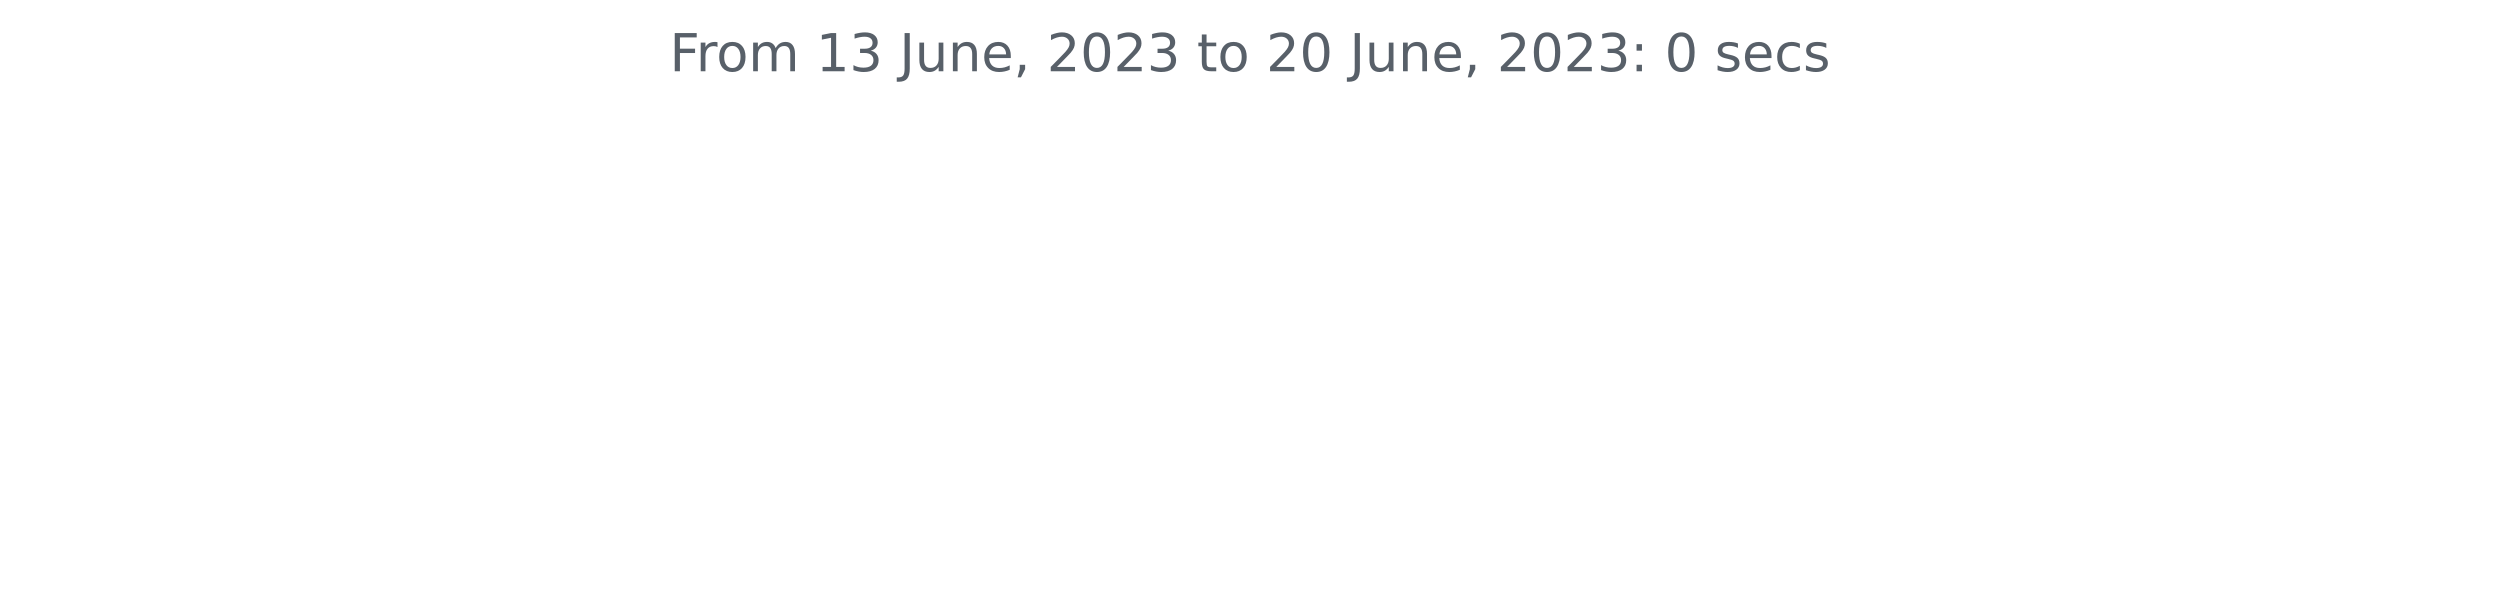
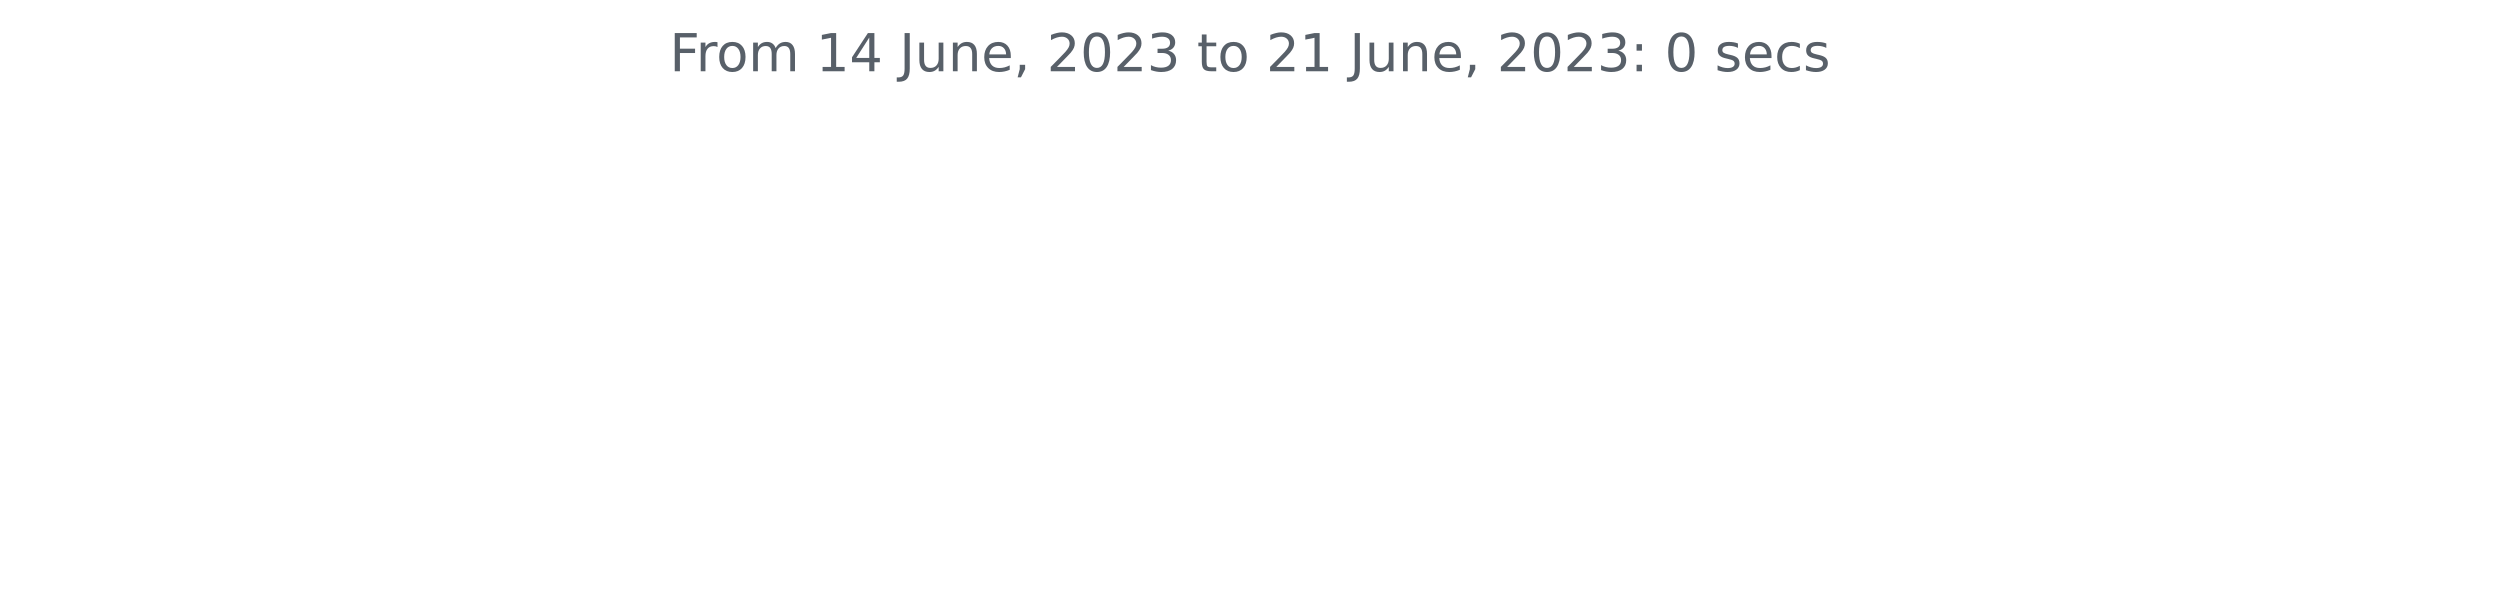
<svg xmlns="http://www.w3.org/2000/svg" xmlns:xlink="http://www.w3.org/1999/xlink" width="572.4pt" height="140.398pt" viewBox="0 0 572.4 140.398" version="1.1">
  <defs>
    <style type="text/css">*{stroke-linejoin: round; stroke-linecap: butt}</style>
  </defs>
  <g id="figure_1">
    <g id="patch_1">
      <path d="M 0 140.398  L 572.4 140.398  L 572.4 0  L 0 0  L 0 140.398  z " style="fill: none" />
    </g>
    <g id="axes_1">
      <g id="matplotlib.axis_1" />
      <g id="matplotlib.axis_2" />
      <g id="text_1">
        <g style="fill: #586069" transform="translate(153.3131 16.31812)scale(0.12 -0.12)">
          <defs>
            <path id="DejaVuSans-46" d="M 628 4666  L 3309 4666  L 3309 4134  L 1259 4134  L 1259 2759  L 3109 2759  L 3109 2228  L 1259 2228  L 1259 0  L 628 0  L 628 4666  z " transform="scale(0.015625)" />
            <path id="DejaVuSans-72" d="M 2631 2963  Q 2534 3019 2420 3045  Q 2306 3072 2169 3072  Q 1681 3072 1420 2755  Q 1159 2438 1159 1844  L 1159 0  L 581 0  L 581 3500  L 1159 3500  L 1159 2956  Q 1341 3275 1631 3429  Q 1922 3584 2338 3584  Q 2397 3584 2469 3576  Q 2541 3569 2628 3553  L 2631 2963  z " transform="scale(0.015625)" />
            <path id="DejaVuSans-6f" d="M 1959 3097  Q 1497 3097 1228 2736  Q 959 2375 959 1747  Q 959 1119 1226 758  Q 1494 397 1959 397  Q 2419 397 2687 759  Q 2956 1122 2956 1747  Q 2956 2369 2687 2733  Q 2419 3097 1959 3097  z M 1959 3584  Q 2709 3584 3137 3096  Q 3566 2609 3566 1747  Q 3566 888 3137 398  Q 2709 -91 1959 -91  Q 1206 -91 779 398  Q 353 888 353 1747  Q 353 2609 779 3096  Q 1206 3584 1959 3584  z " transform="scale(0.015625)" />
            <path id="DejaVuSans-6d" d="M 3328 2828  Q 3544 3216 3844 3400  Q 4144 3584 4550 3584  Q 5097 3584 5394 3201  Q 5691 2819 5691 2113  L 5691 0  L 5113 0  L 5113 2094  Q 5113 2597 4934 2840  Q 4756 3084 4391 3084  Q 3944 3084 3684 2787  Q 3425 2491 3425 1978  L 3425 0  L 2847 0  L 2847 2094  Q 2847 2600 2669 2842  Q 2491 3084 2119 3084  Q 1678 3084 1418 2786  Q 1159 2488 1159 1978  L 1159 0  L 581 0  L 581 3500  L 1159 3500  L 1159 2956  Q 1356 3278 1631 3431  Q 1906 3584 2284 3584  Q 2666 3584 2933 3390  Q 3200 3197 3328 2828  z " transform="scale(0.015625)" />
            <path id="DejaVuSans-20" transform="scale(0.015625)" />
            <path id="DejaVuSans-31" d="M 794 531  L 1825 531  L 1825 4091  L 703 3866  L 703 4441  L 1819 4666  L 2450 4666  L 2450 531  L 3481 531  L 3481 0  L 794 0  L 794 531  z " transform="scale(0.015625)" />
-             <path id="DejaVuSans-33" d="M 2597 2516  Q 3050 2419 3304 2112  Q 3559 1806 3559 1356  Q 3559 666 3084 287  Q 2609 -91 1734 -91  Q 1441 -91 1130 -33  Q 819 25 488 141  L 488 750  Q 750 597 1062 519  Q 1375 441 1716 441  Q 2309 441 2620 675  Q 2931 909 2931 1356  Q 2931 1769 2642 2001  Q 2353 2234 1838 2234  L 1294 2234  L 1294 2753  L 1863 2753  Q 2328 2753 2575 2939  Q 2822 3125 2822 3475  Q 2822 3834 2567 4026  Q 2313 4219 1838 4219  Q 1578 4219 1281 4162  Q 984 4106 628 3988  L 628 4550  Q 988 4650 1302 4700  Q 1616 4750 1894 4750  Q 2613 4750 3031 4423  Q 3450 4097 3450 3541  Q 3450 3153 3228 2886  Q 3006 2619 2597 2516  z " transform="scale(0.015625)" />
+             <path id="DejaVuSans-34" d="M 2419 4116  L 825 1625  L 2419 1625  L 2419 4116  z M 2253 4666  L 3047 4666  L 3047 1625  L 3713 1625  L 3713 1100  L 3047 1100  L 3047 0  L 2419 0  L 2419 1100  L 313 1100  L 313 1709  L 2253 4666  z " transform="scale(0.015625)" />
            <path id="DejaVuSans-4a" d="M 628 4666  L 1259 4666  L 1259 325  Q 1259 -519 939 -900  Q 619 -1281 -91 -1281  L -331 -1281  L -331 -750  L -134 -750  Q 284 -750 456 -515  Q 628 -281 628 325  L 628 4666  z " transform="scale(0.015625)" />
            <path id="DejaVuSans-75" d="M 544 1381  L 544 3500  L 1119 3500  L 1119 1403  Q 1119 906 1312 657  Q 1506 409 1894 409  Q 2359 409 2629 706  Q 2900 1003 2900 1516  L 2900 3500  L 3475 3500  L 3475 0  L 2900 0  L 2900 538  Q 2691 219 2414 64  Q 2138 -91 1772 -91  Q 1169 -91 856 284  Q 544 659 544 1381  z M 1991 3584  L 1991 3584  z " transform="scale(0.015625)" />
            <path id="DejaVuSans-6e" d="M 3513 2113  L 3513 0  L 2938 0  L 2938 2094  Q 2938 2591 2744 2837  Q 2550 3084 2163 3084  Q 1697 3084 1428 2787  Q 1159 2491 1159 1978  L 1159 0  L 581 0  L 581 3500  L 1159 3500  L 1159 2956  Q 1366 3272 1645 3428  Q 1925 3584 2291 3584  Q 2894 3584 3203 3211  Q 3513 2838 3513 2113  z " transform="scale(0.015625)" />
            <path id="DejaVuSans-65" d="M 3597 1894  L 3597 1613  L 953 1613  Q 991 1019 1311 708  Q 1631 397 2203 397  Q 2534 397 2845 478  Q 3156 559 3463 722  L 3463 178  Q 3153 47 2828 -22  Q 2503 -91 2169 -91  Q 1331 -91 842 396  Q 353 884 353 1716  Q 353 2575 817 3079  Q 1281 3584 2069 3584  Q 2775 3584 3186 3129  Q 3597 2675 3597 1894  z M 3022 2063  Q 3016 2534 2758 2815  Q 2500 3097 2075 3097  Q 1594 3097 1305 2825  Q 1016 2553 972 2059  L 3022 2063  z " transform="scale(0.015625)" />
            <path id="DejaVuSans-2c" d="M 750 794  L 1409 794  L 1409 256  L 897 -744  L 494 -744  L 750 256  L 750 794  z " transform="scale(0.015625)" />
            <path id="DejaVuSans-32" d="M 1228 531  L 3431 531  L 3431 0  L 469 0  L 469 531  Q 828 903 1448 1529  Q 2069 2156 2228 2338  Q 2531 2678 2651 2914  Q 2772 3150 2772 3378  Q 2772 3750 2511 3984  Q 2250 4219 1831 4219  Q 1534 4219 1204 4116  Q 875 4013 500 3803  L 500 4441  Q 881 4594 1212 4672  Q 1544 4750 1819 4750  Q 2544 4750 2975 4387  Q 3406 4025 3406 3419  Q 3406 3131 3298 2873  Q 3191 2616 2906 2266  Q 2828 2175 2409 1742  Q 1991 1309 1228 531  z " transform="scale(0.015625)" />
            <path id="DejaVuSans-30" d="M 2034 4250  Q 1547 4250 1301 3770  Q 1056 3291 1056 2328  Q 1056 1369 1301 889  Q 1547 409 2034 409  Q 2525 409 2770 889  Q 3016 1369 3016 2328  Q 3016 3291 2770 3770  Q 2525 4250 2034 4250  z M 2034 4750  Q 2819 4750 3233 4129  Q 3647 3509 3647 2328  Q 3647 1150 3233 529  Q 2819 -91 2034 -91  Q 1250 -91 836 529  Q 422 1150 422 2328  Q 422 3509 836 4129  Q 1250 4750 2034 4750  z " transform="scale(0.015625)" />
+             <path id="DejaVuSans-33" d="M 2597 2516  Q 3050 2419 3304 2112  Q 3559 1806 3559 1356  Q 3559 666 3084 287  Q 2609 -91 1734 -91  Q 1441 -91 1130 -33  Q 819 25 488 141  L 488 750  Q 750 597 1062 519  Q 1375 441 1716 441  Q 2309 441 2620 675  Q 2931 909 2931 1356  Q 2931 1769 2642 2001  Q 2353 2234 1838 2234  L 1294 2234  L 1294 2753  L 1863 2753  Q 2328 2753 2575 2939  Q 2822 3125 2822 3475  Q 2822 3834 2567 4026  Q 2313 4219 1838 4219  Q 1578 4219 1281 4162  Q 984 4106 628 3988  L 628 4550  Q 988 4650 1302 4700  Q 1616 4750 1894 4750  Q 2613 4750 3031 4423  Q 3450 4097 3450 3541  Q 3450 3153 3228 2886  Q 3006 2619 2597 2516  z " transform="scale(0.015625)" />
            <path id="DejaVuSans-74" d="M 1172 4494  L 1172 3500  L 2356 3500  L 2356 3053  L 1172 3053  L 1172 1153  Q 1172 725 1289 603  Q 1406 481 1766 481  L 2356 481  L 2356 0  L 1766 0  Q 1100 0 847 248  Q 594 497 594 1153  L 594 3053  L 172 3053  L 172 3500  L 594 3500  L 594 4494  L 1172 4494  z " transform="scale(0.015625)" />
            <path id="DejaVuSans-3a" d="M 750 794  L 1409 794  L 1409 0  L 750 0  L 750 794  z M 750 3309  L 1409 3309  L 1409 2516  L 750 2516  L 750 3309  z " transform="scale(0.015625)" />
            <path id="DejaVuSans-73" d="M 2834 3397  L 2834 2853  Q 2591 2978 2328 3040  Q 2066 3103 1784 3103  Q 1356 3103 1142 2972  Q 928 2841 928 2578  Q 928 2378 1081 2264  Q 1234 2150 1697 2047  L 1894 2003  Q 2506 1872 2764 1633  Q 3022 1394 3022 966  Q 3022 478 2636 193  Q 2250 -91 1575 -91  Q 1294 -91 989 -36  Q 684 19 347 128  L 347 722  Q 666 556 975 473  Q 1284 391 1588 391  Q 1994 391 2212 530  Q 2431 669 2431 922  Q 2431 1156 2273 1281  Q 2116 1406 1581 1522  L 1381 1569  Q 847 1681 609 1914  Q 372 2147 372 2553  Q 372 3047 722 3315  Q 1072 3584 1716 3584  Q 2034 3584 2315 3537  Q 2597 3491 2834 3397  z " transform="scale(0.015625)" />
            <path id="DejaVuSans-63" d="M 3122 3366  L 3122 2828  Q 2878 2963 2633 3030  Q 2388 3097 2138 3097  Q 1578 3097 1268 2742  Q 959 2388 959 1747  Q 959 1106 1268 751  Q 1578 397 2138 397  Q 2388 397 2633 464  Q 2878 531 3122 666  L 3122 134  Q 2881 22 2623 -34  Q 2366 -91 2075 -91  Q 1284 -91 818 406  Q 353 903 353 1747  Q 353 2603 823 3093  Q 1294 3584 2113 3584  Q 2378 3584 2631 3529  Q 2884 3475 3122 3366  z " transform="scale(0.015625)" />
          </defs>
          <use xlink:href="#DejaVuSans-46" />
          <use xlink:href="#DejaVuSans-72" x="50.27" />
          <use xlink:href="#DejaVuSans-6f" x="89.133" />
          <use xlink:href="#DejaVuSans-6d" x="150.314" />
          <use xlink:href="#DejaVuSans-20" x="247.727" />
          <use xlink:href="#DejaVuSans-31" x="279.514" />
-           <use xlink:href="#DejaVuSans-33" x="343.137" />
+           <use xlink:href="#DejaVuSans-34" x="343.137" />
          <use xlink:href="#DejaVuSans-20" x="406.76" />
          <use xlink:href="#DejaVuSans-4a" x="438.547" />
          <use xlink:href="#DejaVuSans-75" x="468.039" />
          <use xlink:href="#DejaVuSans-6e" x="531.418" />
          <use xlink:href="#DejaVuSans-65" x="594.797" />
          <use xlink:href="#DejaVuSans-2c" x="656.32" />
          <use xlink:href="#DejaVuSans-20" x="688.107" />
          <use xlink:href="#DejaVuSans-32" x="719.895" />
          <use xlink:href="#DejaVuSans-30" x="783.518" />
          <use xlink:href="#DejaVuSans-32" x="847.141" />
          <use xlink:href="#DejaVuSans-33" x="910.764" />
          <use xlink:href="#DejaVuSans-20" x="974.387" />
          <use xlink:href="#DejaVuSans-74" x="1006.174" />
          <use xlink:href="#DejaVuSans-6f" x="1045.383" />
          <use xlink:href="#DejaVuSans-20" x="1106.564" />
          <use xlink:href="#DejaVuSans-32" x="1138.352" />
-           <use xlink:href="#DejaVuSans-30" x="1201.975" />
+           <use xlink:href="#DejaVuSans-31" x="1201.975" />
          <use xlink:href="#DejaVuSans-20" x="1265.598" />
          <use xlink:href="#DejaVuSans-4a" x="1297.385" />
          <use xlink:href="#DejaVuSans-75" x="1326.877" />
          <use xlink:href="#DejaVuSans-6e" x="1390.256" />
          <use xlink:href="#DejaVuSans-65" x="1453.635" />
          <use xlink:href="#DejaVuSans-2c" x="1515.158" />
          <use xlink:href="#DejaVuSans-20" x="1546.945" />
          <use xlink:href="#DejaVuSans-32" x="1578.732" />
          <use xlink:href="#DejaVuSans-30" x="1642.355" />
          <use xlink:href="#DejaVuSans-32" x="1705.979" />
          <use xlink:href="#DejaVuSans-33" x="1769.602" />
          <use xlink:href="#DejaVuSans-3a" x="1833.225" />
          <use xlink:href="#DejaVuSans-20" x="1866.916" />
          <use xlink:href="#DejaVuSans-30" x="1898.703" />
          <use xlink:href="#DejaVuSans-20" x="1962.326" />
          <use xlink:href="#DejaVuSans-73" x="1994.113" />
          <use xlink:href="#DejaVuSans-65" x="2046.213" />
          <use xlink:href="#DejaVuSans-63" x="2107.736" />
          <use xlink:href="#DejaVuSans-73" x="2162.717" />
        </g>
      </g>
    </g>
  </g>
</svg>
